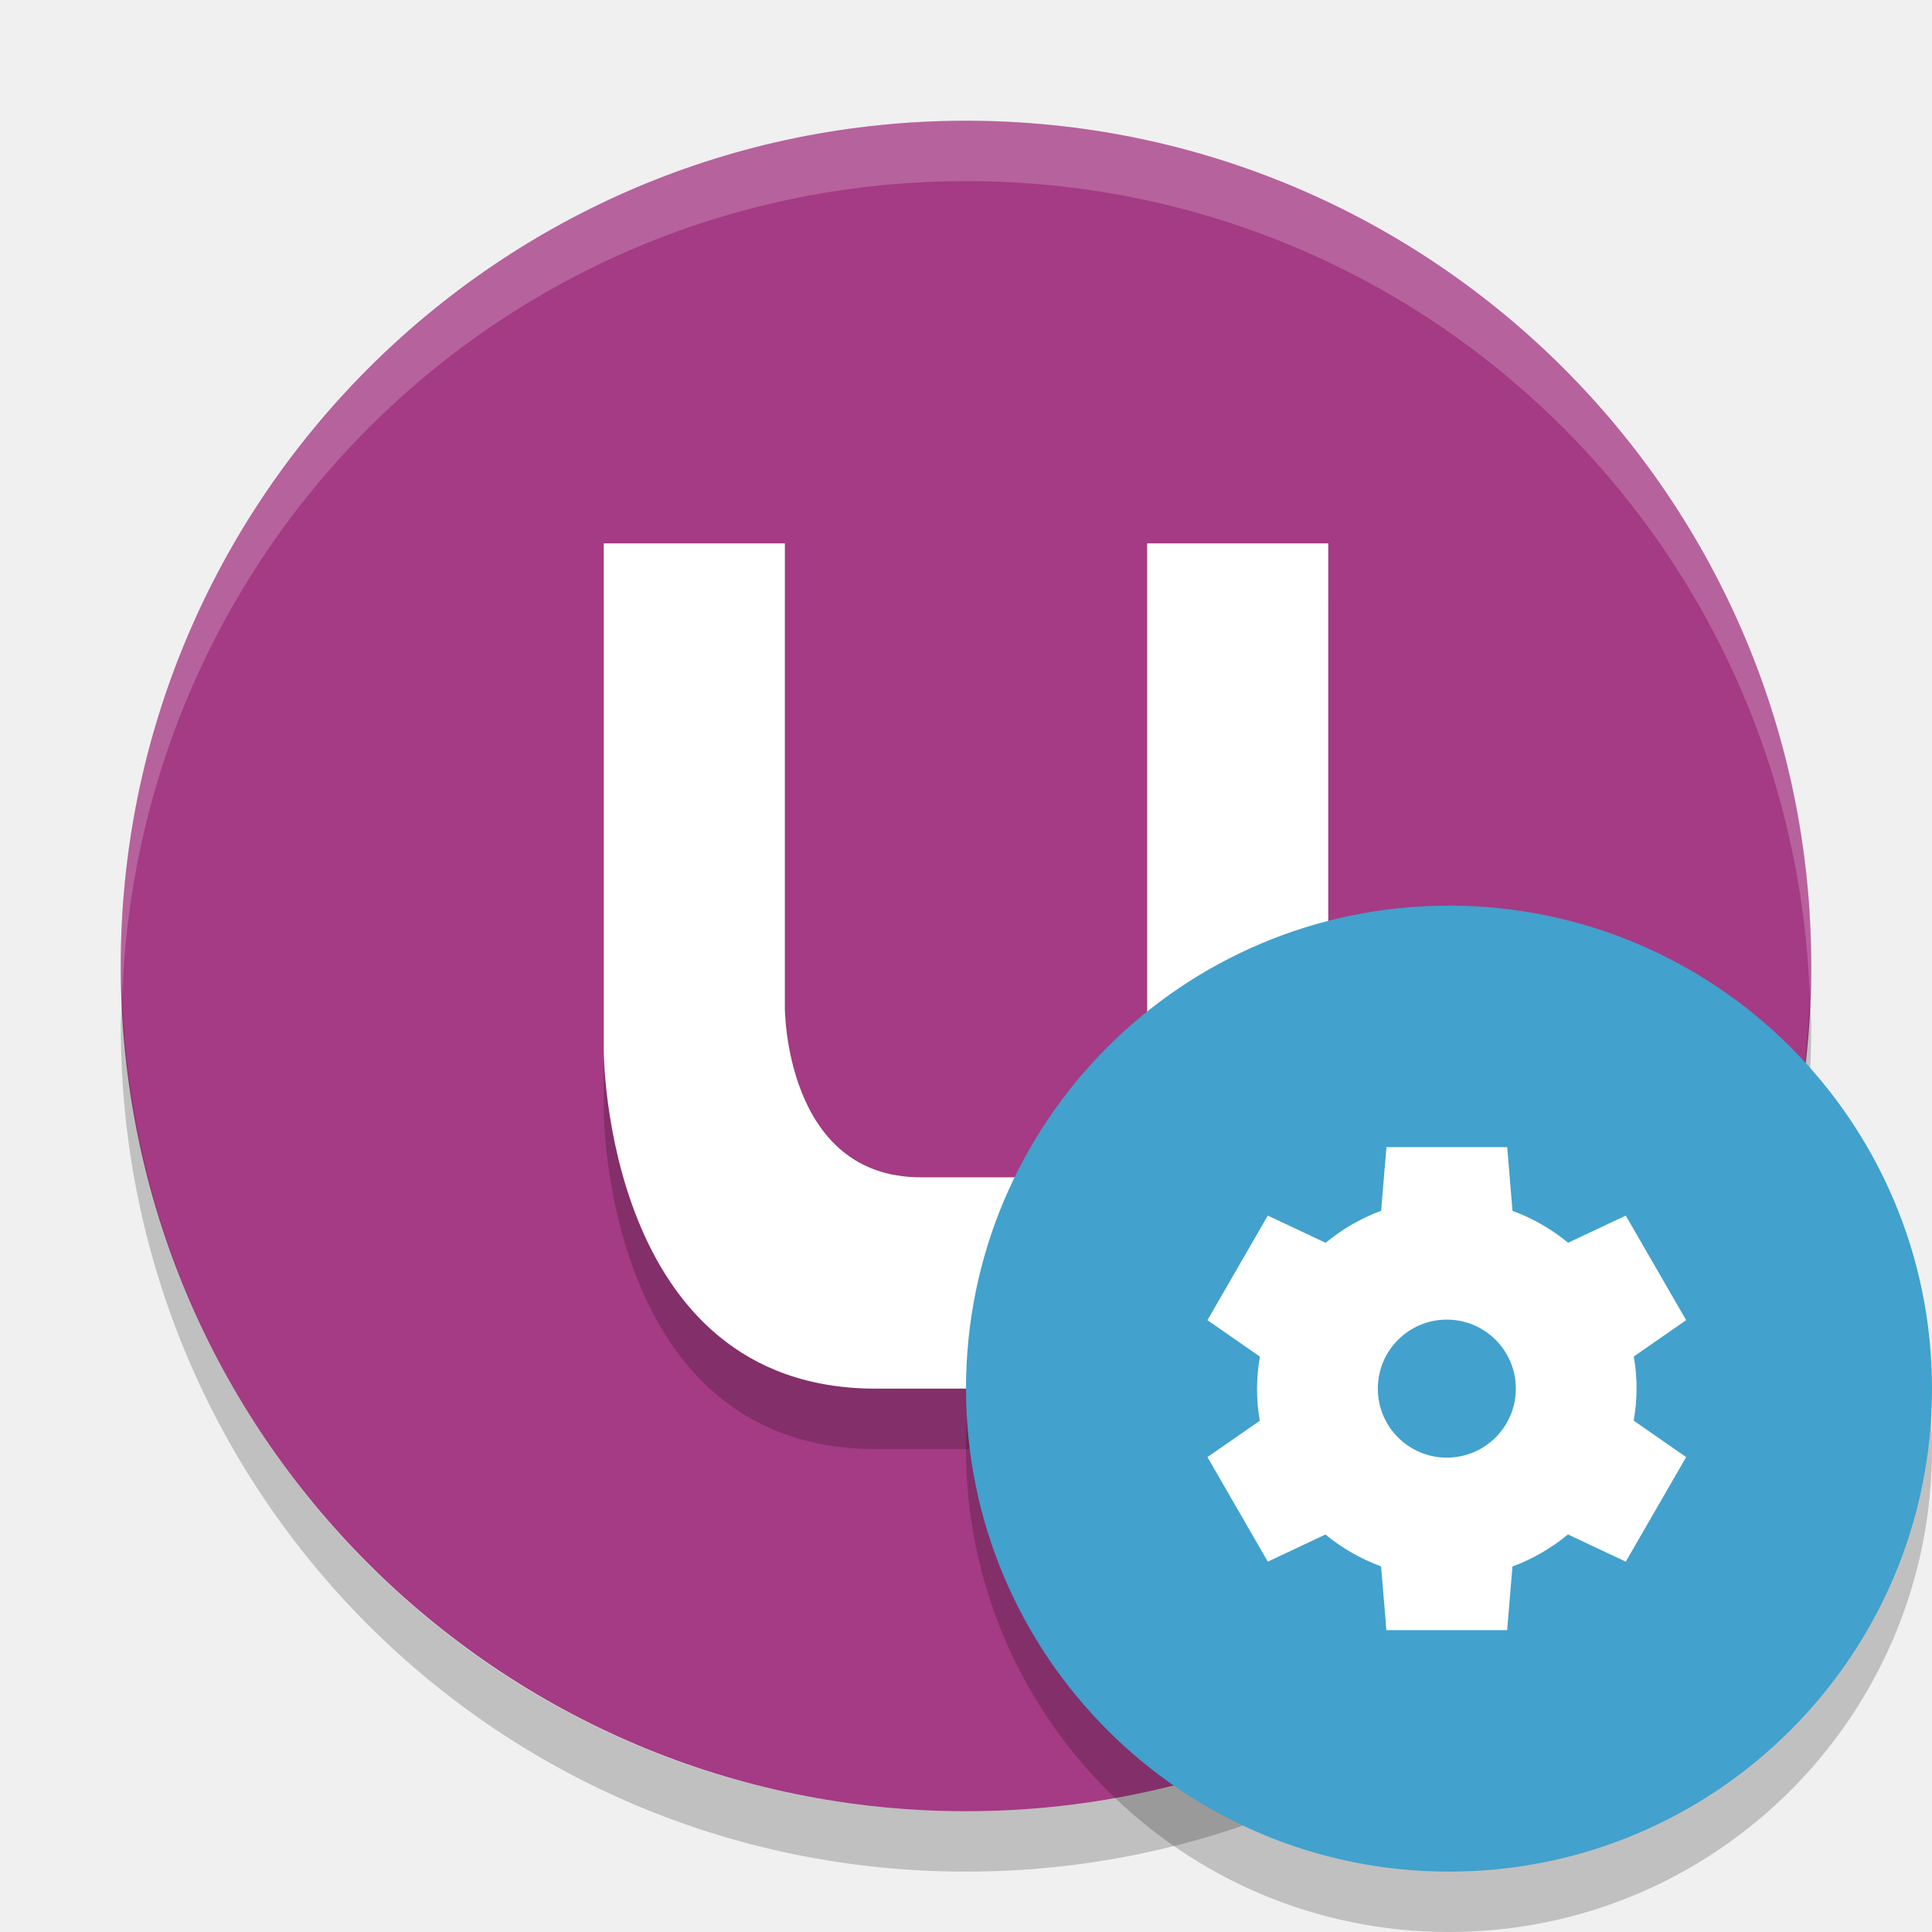
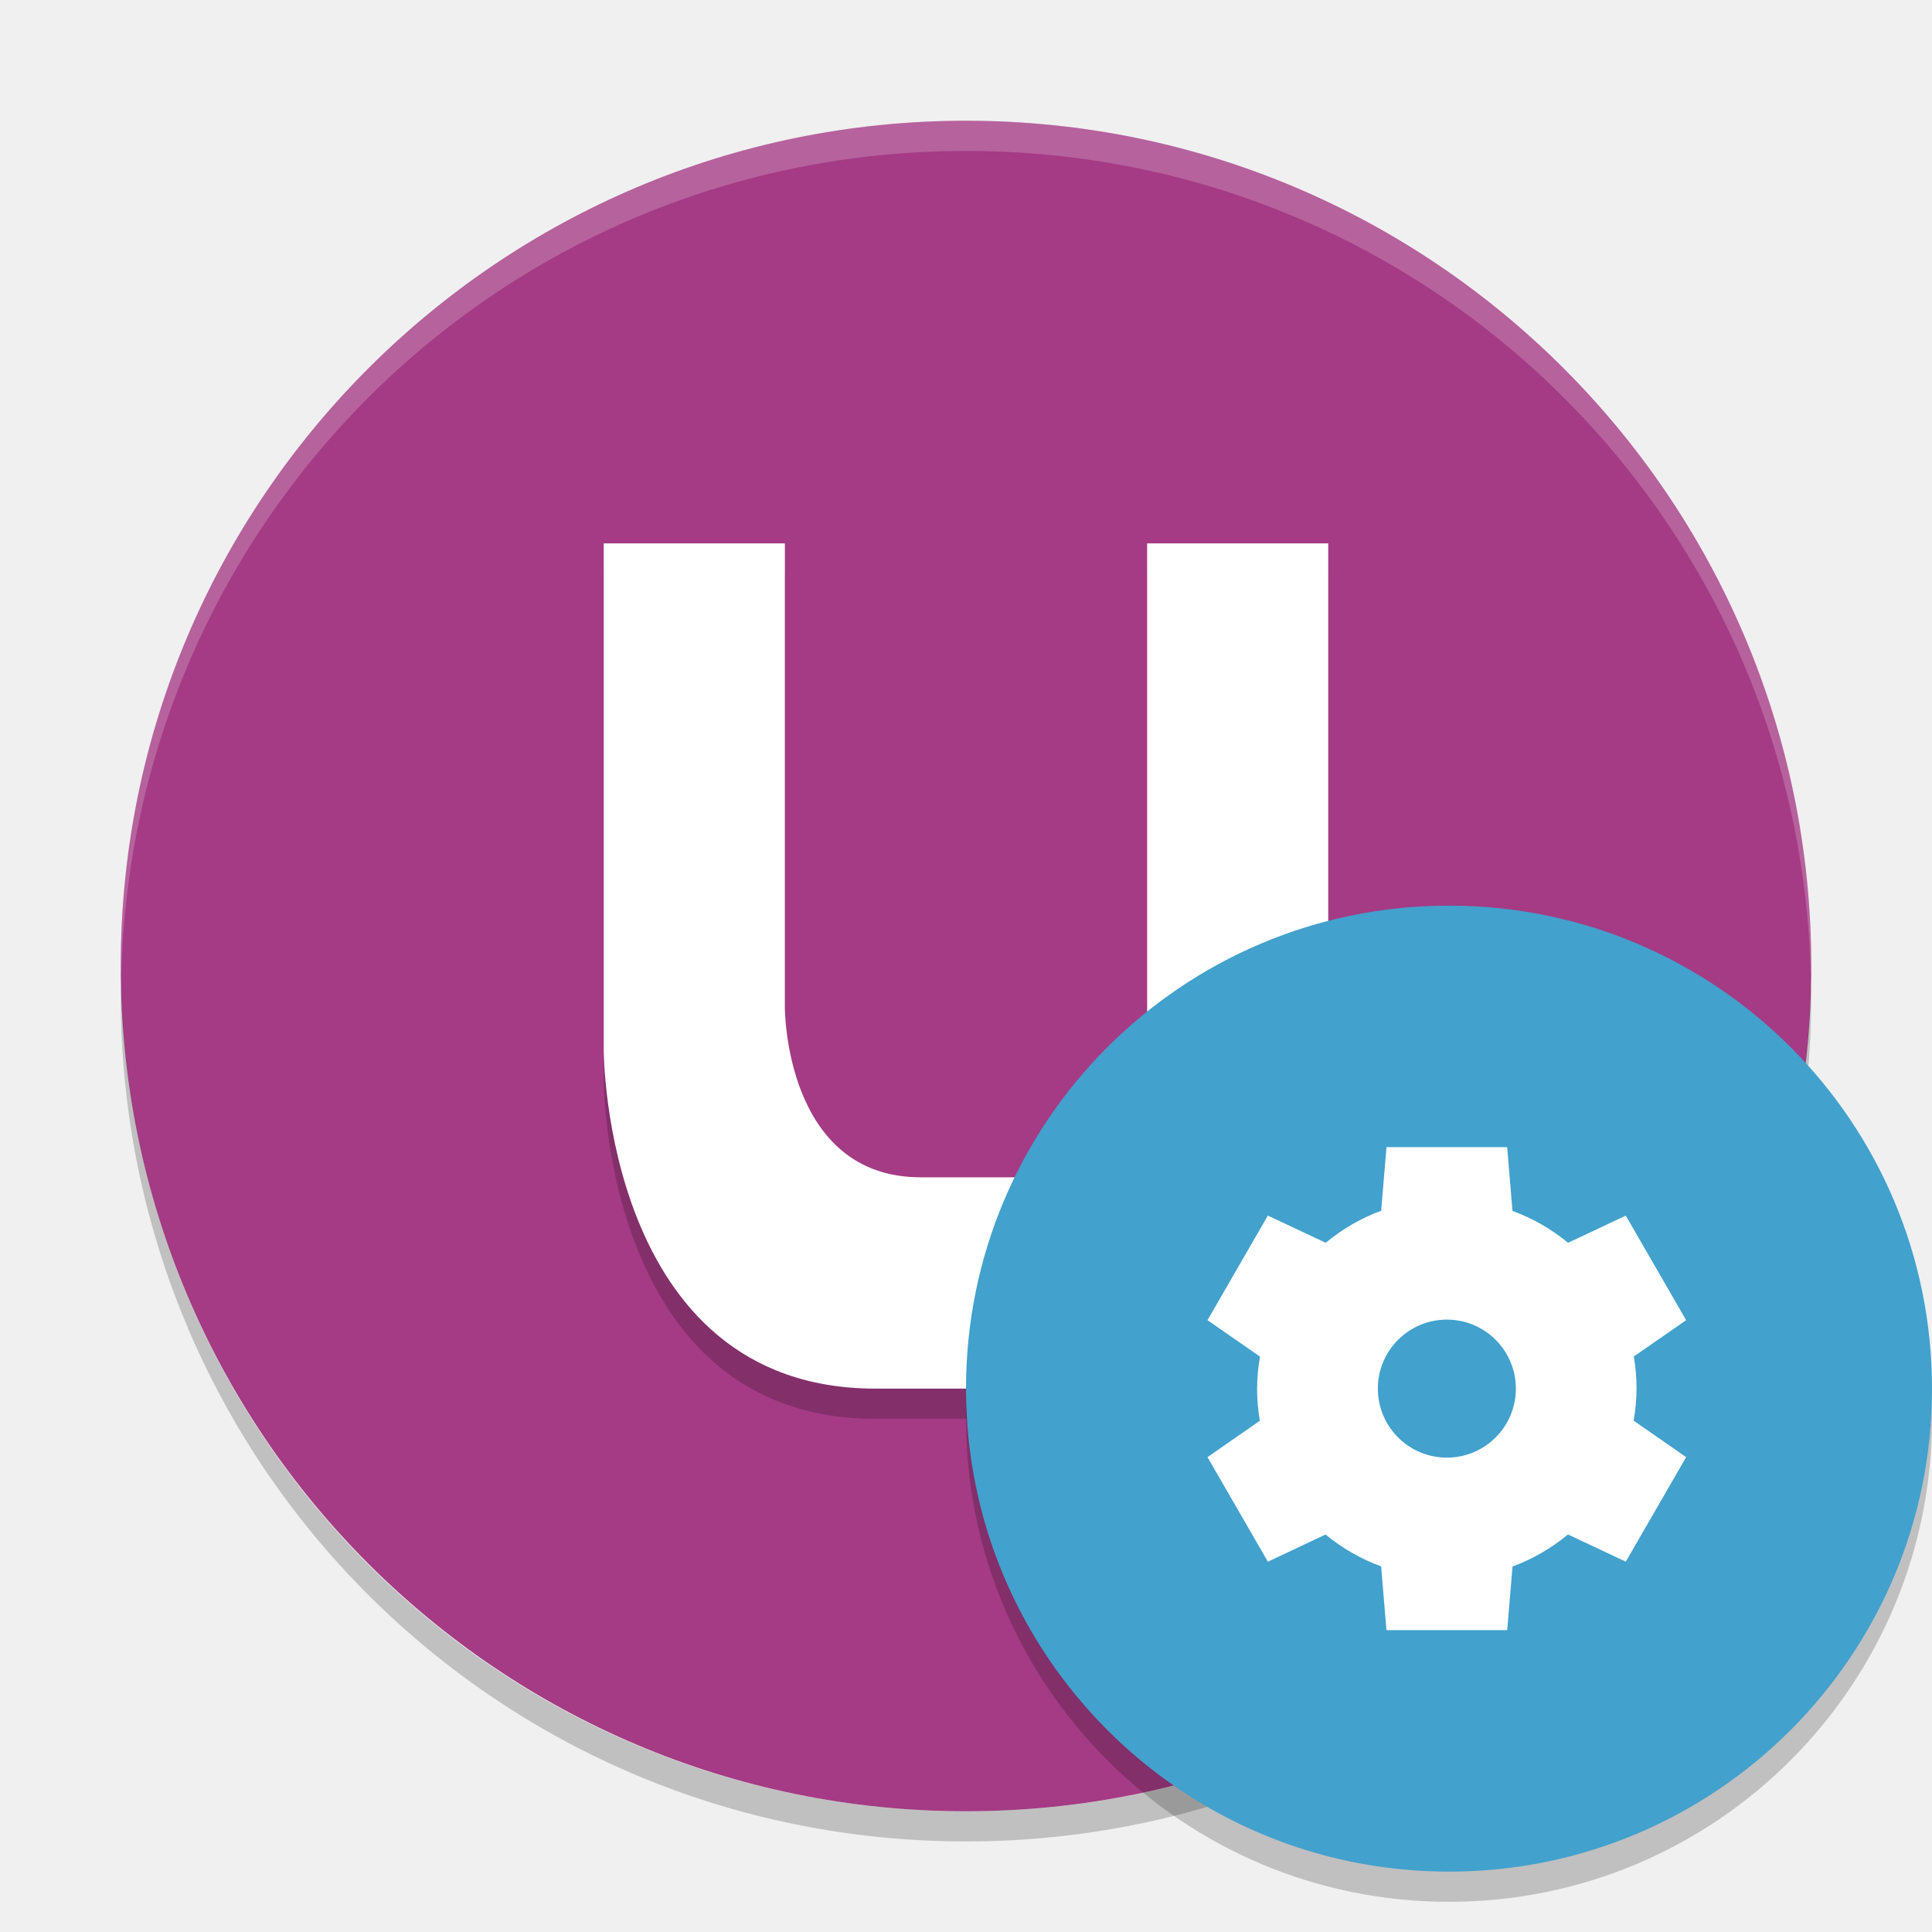
- <svg xmlns="http://www.w3.org/2000/svg" height="32" width="32" version="1">
-   <rect ry="14" rx="14" transform="matrix(0,-1,-1,0,0,0)" height="28" width="28" y="-30" x="-30" fill="#a43b84" />
-   <path opacity=".2" stroke-width="4" d="m10 10v8.4s0 5.6 4.5 5.6h7.5v-14h-3v10.5h-3.75c-2.25 0-2.25-2.801-2.25-2.801v-7.699h-3z" />
-   <path stroke-width="4" fill="#fff" d="m10 9v8.4s0 5.6 4.5 5.6h7.5v-14h-3v10.5h-3.75c-2.25 0-2.25-2.801-2.25-2.801v-7.699h-3z" />
-   <path opacity=".2" d="m2.025 16.5c-0.006 0.167-0.025 0.331-0.025 0.5 0 7.756 6.244 14 14 14s14-6.244 14-14c0-0.169-0.02-0.333-0.025-0.5-0.264 7.521-6.388 13.5-13.975 13.5-7.587 0-13.711-5.979-13.975-13.5z" />
-   <path opacity=".2" fill="#fff" d="m16 2c-7.756 0-14 6.244-14 14 0 0.169 0.019 0.333 0.025 0.5 0.264-7.521 6.387-13.5 13.975-13.5 7.587 0 13.711 5.979 13.975 13.5 0.005-0.167 0.025-0.331 0.025-0.5 0-7.756-6.244-14-14-14z" />
-   <circle opacity=".2" style="enable-background:new" fill-rule="evenodd" cy="24" cx="24" r="8" />
-   <circle style="enable-background:new" fill-rule="evenodd" cx="24" cy="23" r="8" fill="#42a1cd" />
-   <path d="m22.964 19-0.088 1.054a3.143 3.143 0 0 0 -0.919 0.531l-0.958-0.451-1 1.732 0.869 0.604a3.143 3.143 0 0 0 -0.048 0.53 3.143 3.143 0 0 0 0.046 0.532l-0.867 0.602 1 1.732 0.955-0.45a3.143 3.143 0 0 0 0.921 0.528l0.088 1.056h2l0.088-1.054a3.143 3.143 0 0 0 0.919 -0.531l0.958 0.451 1-1.732-0.869-0.604a3.143 3.143 0 0 0 0.048 -0.53 3.143 3.143 0 0 0 -0.046 -0.532l0.867-0.602-1-1.732-0.955 0.45a3.143 3.143 0 0 0 -0.921 -0.528l-0.088-1.056h-2zm1 2.857a1.143 1.143 0 0 1 1.143 1.143 1.143 1.143 0 0 1 -1.143 1.143 1.143 1.143 0 0 1 -1.143 -1.143 1.143 1.143 0 0 1 1.143 -1.143z" style="enable-background:new" fill="#fff" />
+ <svg xmlns="http://www.w3.org/2000/svg" height="64" width="64" version="1" id="svg2">
+   <defs id="defs22" />
+   <rect style="fill:#a43b84" ry="28" rx="28" transform="matrix(0,-1,-1,0,0,0)" height="56" width="56" y="-60" x="-60" id="rect4" />
+   <path style="opacity:0.2;stroke-width:4" d="m 20,19 0,16.8 C 20,35.8 20,47 29,47 l 15,0 0,-27.999 -6,0 0,20.999 -7.5,0 c -4.5,0 -4.5,-5.602 -4.5,-5.602 l 0,-15.398 -6,0 z" id="path6" />
+   <path style="fill:#ffffff;stroke-width:4" d="m 20,18 0,16.8 C 20,34.8 20,46 29,46 l 15,0 0,-27.999 -6,0 0,20.999 -7.5,0 c -4.5,0 -4.5,-5.602 -4.5,-5.602 l 0,-15.398 -6,0 z" id="path8" />
+   <path style="opacity:0.2" d="M 4.018,32.664 C 4.011,32.776 4,32.886 4,33 4,48.512 16.488,61 32,61 47.512,61 60,48.512 60,33 60,32.886 59.989,32.776 59.982,32.664 59.631,47.866 47.289,60 32,60 16.711,60 4.369,47.866 4.018,32.664 Z" id="path10" />
+   <path style="opacity:0.2;fill:#ffffff" d="M 32 4 C 16.488 4 4 16.488 4 32 C 4 32.114 4.011 32.224 4.018 32.336 C 4.369 17.134 16.711 5 32 5 C 47.288 5 59.631 17.132 59.984 32.332 C 59.991 32.221 60 32.112 60 32 C 60 16.488 47.512 4 32 4 z " id="path12" />
+   <circle style="opacity:0.2;fill-rule:evenodd;enable-background:new" cy="47" cx="48" r="16" id="circle14" />
+   <circle style="fill:#42a1cd;fill-rule:evenodd;enable-background:new" cx="48" cy="46" r="16" id="circle16" />
+   <path d="m 45.929,38 -0.176,2.107 a 6.286,6.286 0 0 0 -1.837,1.062 L 42,40.268 l -2,3.464 1.739,1.208 a 6.286,6.286 0 0 0 -0.096,1.06 6.286,6.286 0 0 0 0.091,1.065 l -1.734,1.204 2,3.464 1.911,-0.9 a 6.286,6.286 0 0 0 1.841,1.056 l 0.176,2.111 4,0 0.176,-2.107 a 6.286,6.286 0 0 0 1.837,-1.062 l 1.915,0.902 2,-3.464 -1.739,-1.208 a 6.286,6.286 0 0 0 0.096,-1.06 6.286,6.286 0 0 0 -0.091,-1.065 l 1.734,-1.203 -2,-3.464 -1.911,0.9 a 6.286,6.286 0 0 0 -1.842,-1.056 l -0.176,-2.112 -4,0 z m 2,5.714 a 2.286,2.286 0 0 1 2.286,2.286 2.286,2.286 0 0 1 -2.286,2.286 2.286,2.286 0 0 1 -2.286,-2.286 2.286,2.286 0 0 1 2.286,-2.286 z" style="fill:#ffffff;enable-background:new" id="path18" />
</svg>
